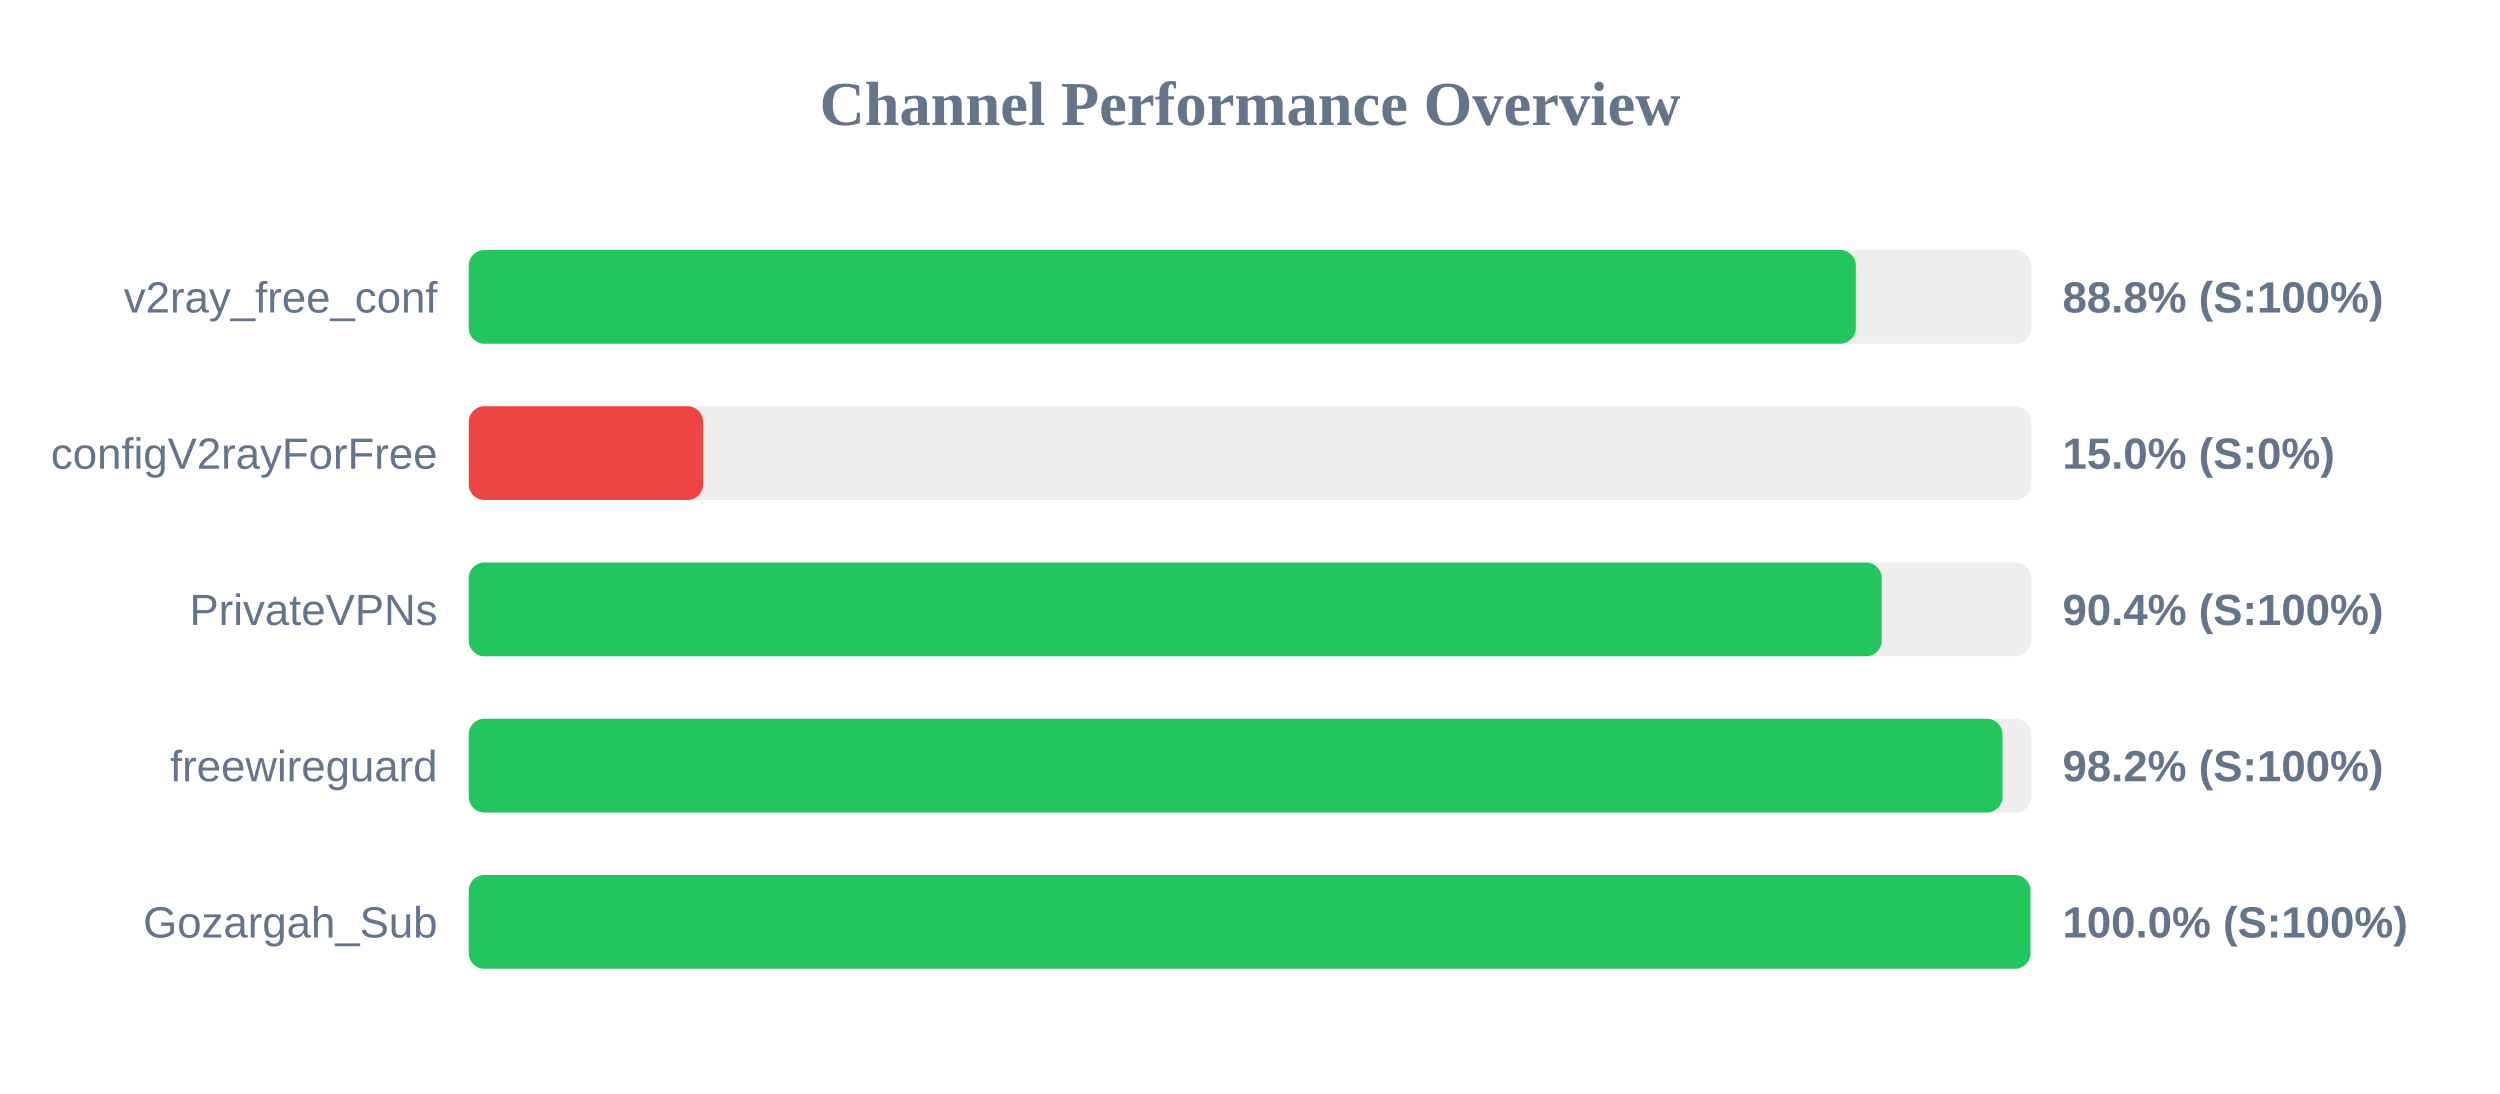
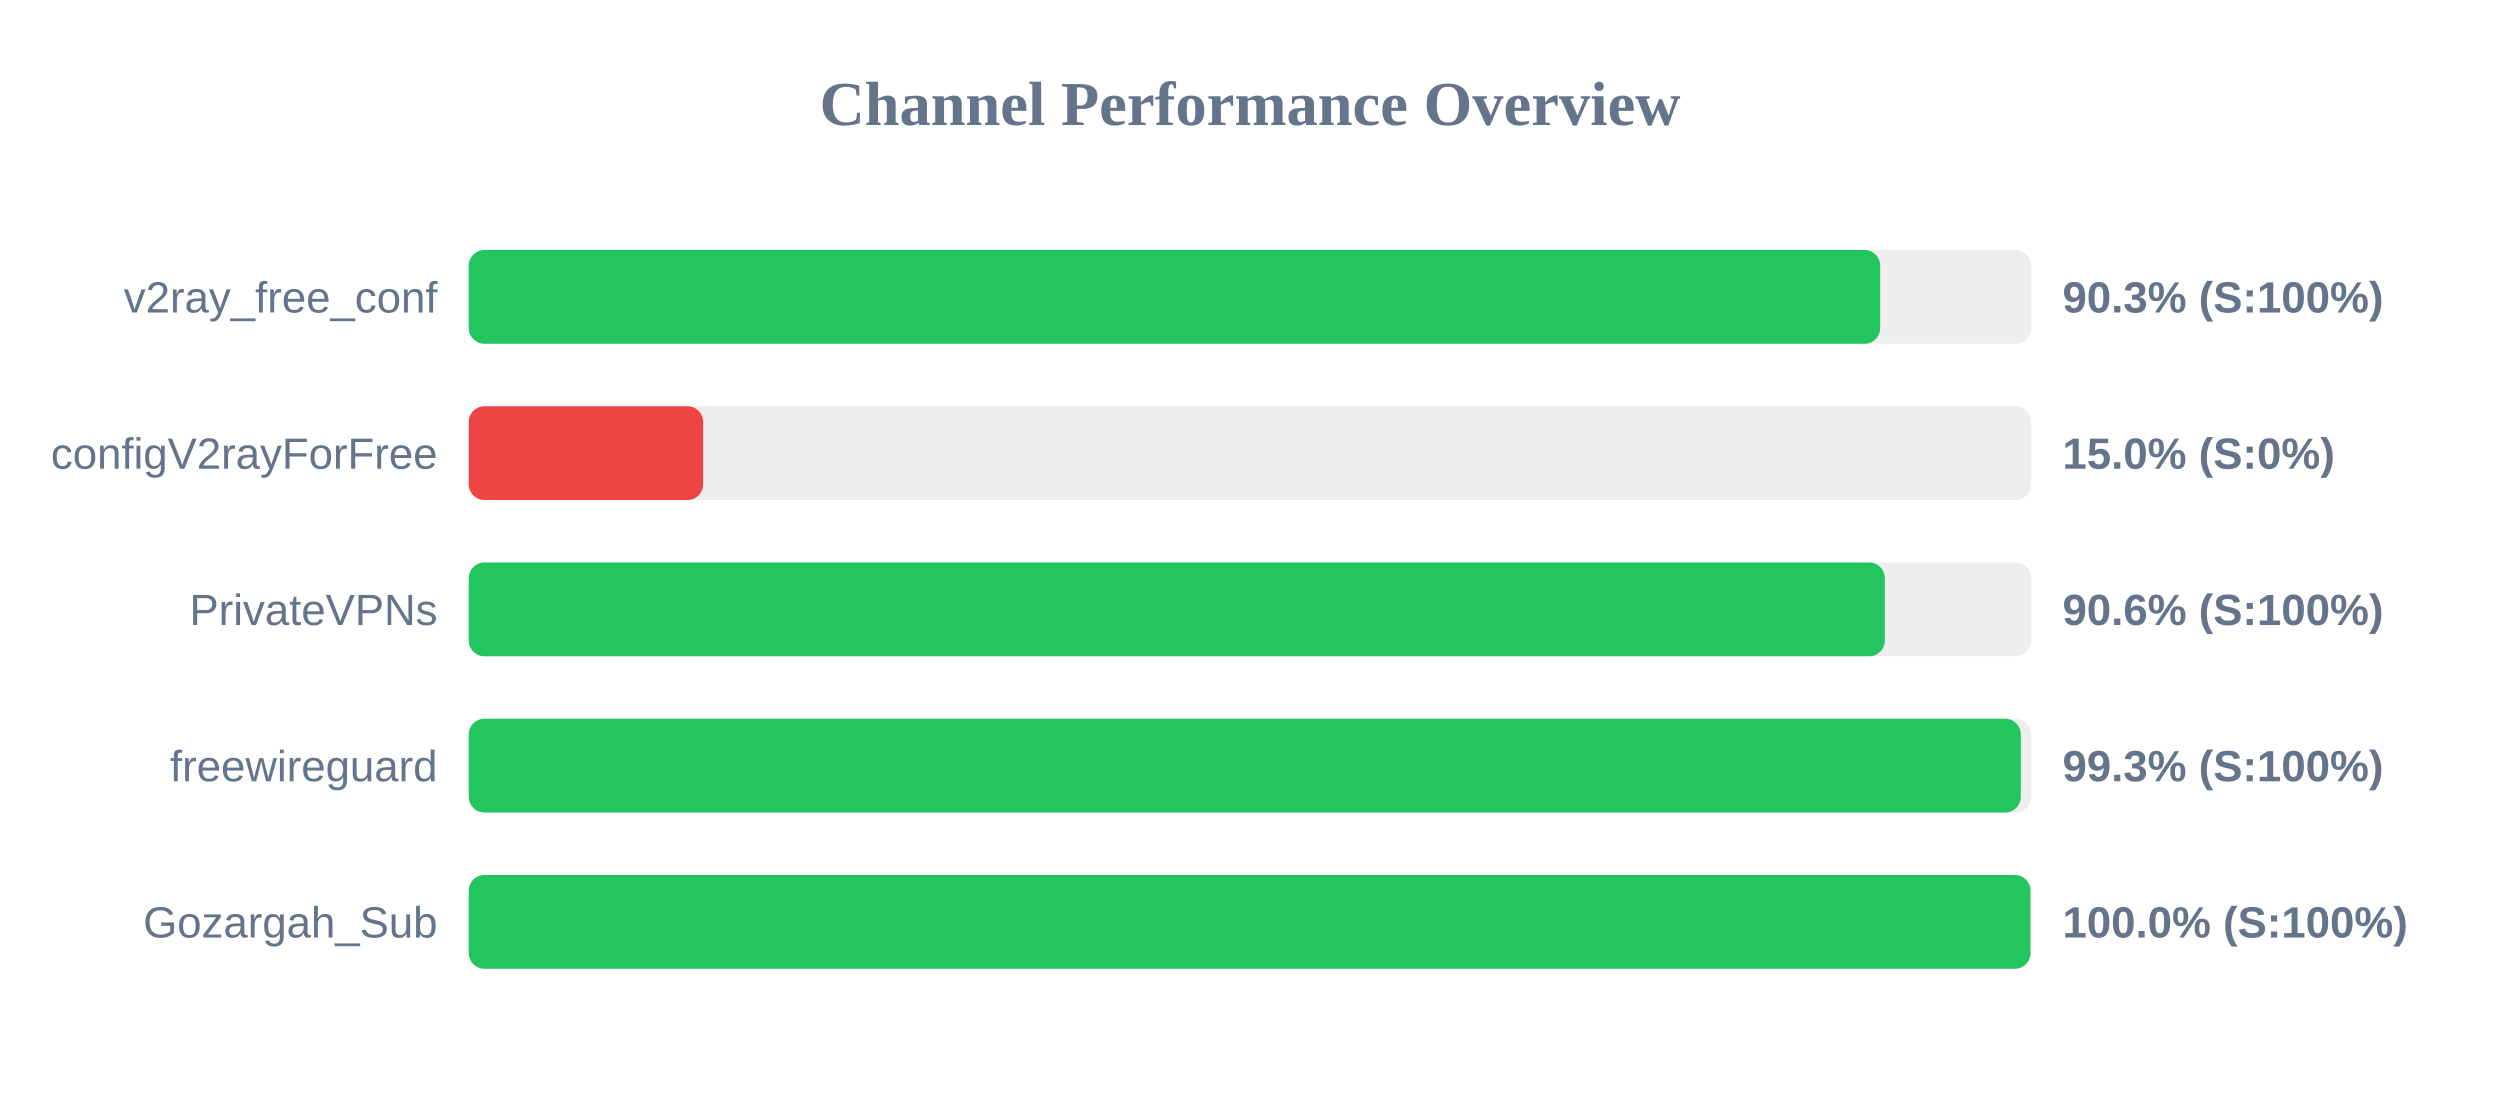
<svg xmlns="http://www.w3.org/2000/svg" width="800" height="350" version="1.1">
  <style>
        .row { font: 14px Arial; fill: #64748b; }
        .score { font: bold 14px Arial; fill: #64748b; }
    </style>
  <text x="400" y="40" text-anchor="middle" font-size="20px" font-weight="bold" fill="#64748b">Channel Performance Overview</text>
  <rect x="150" y="80" width="500" height="30" fill="#eee" rx="5" />
-   <rect x="150" y="80" width="443.85" height="30" fill="#22c55e" rx="5" />
+   <rect x="150" y="80" width="451.65" height="30" fill="#22c55e" rx="5" />
  <text x="140" y="100" text-anchor="end" class="row">v2ray_free_conf</text>
-   <text x="660" y="100" text-anchor="start" class="score">88.8% (S:100%)</text>
+   <text x="660" y="100" text-anchor="start" class="score">90.3% (S:100%)</text>
  <rect x="150" y="130" width="500" height="30" fill="#eee" rx="5" />
  <rect x="150" y="130" width="75.0" height="30" fill="#ef4444" rx="5" />
  <text x="140" y="150" text-anchor="end" class="row">configV2rayForFree</text>
  <text x="660" y="150" text-anchor="start" class="score">15.0% (S:0%)</text>
  <rect x="150" y="180" width="500" height="30" fill="#eee" rx="5" />
-   <rect x="150" y="180" width="452.15" height="30" fill="#22c55e" rx="5" />
+   <rect x="150" y="180" width="453.15" height="30" fill="#22c55e" rx="5" />
  <text x="140" y="200" text-anchor="end" class="row">PrivateVPNs</text>
-   <text x="660" y="200" text-anchor="start" class="score">90.4% (S:100%)</text>
+   <text x="660" y="200" text-anchor="start" class="score">90.6% (S:100%)</text>
  <rect x="150" y="230" width="500" height="30" fill="#eee" rx="5" />
-   <rect x="150" y="230" width="490.8" height="30" fill="#22c55e" rx="5" />
+   <rect x="150" y="230" width="496.65" height="30" fill="#22c55e" rx="5" />
  <text x="140" y="250" text-anchor="end" class="row">freewireguard</text>
-   <text x="660" y="250" text-anchor="start" class="score">98.2% (S:100%)</text>
+   <text x="660" y="250" text-anchor="start" class="score">99.3% (S:100%)</text>
  <rect x="150" y="280" width="500" height="30" fill="#eee" rx="5" />
  <rect x="150" y="280" width="499.75" height="30" fill="#22c55e" rx="5" />
  <text x="140" y="300" text-anchor="end" class="row">Gozargah_Sub</text>
  <text x="660" y="300" text-anchor="start" class="score">100.0% (S:100%)</text>
</svg>
